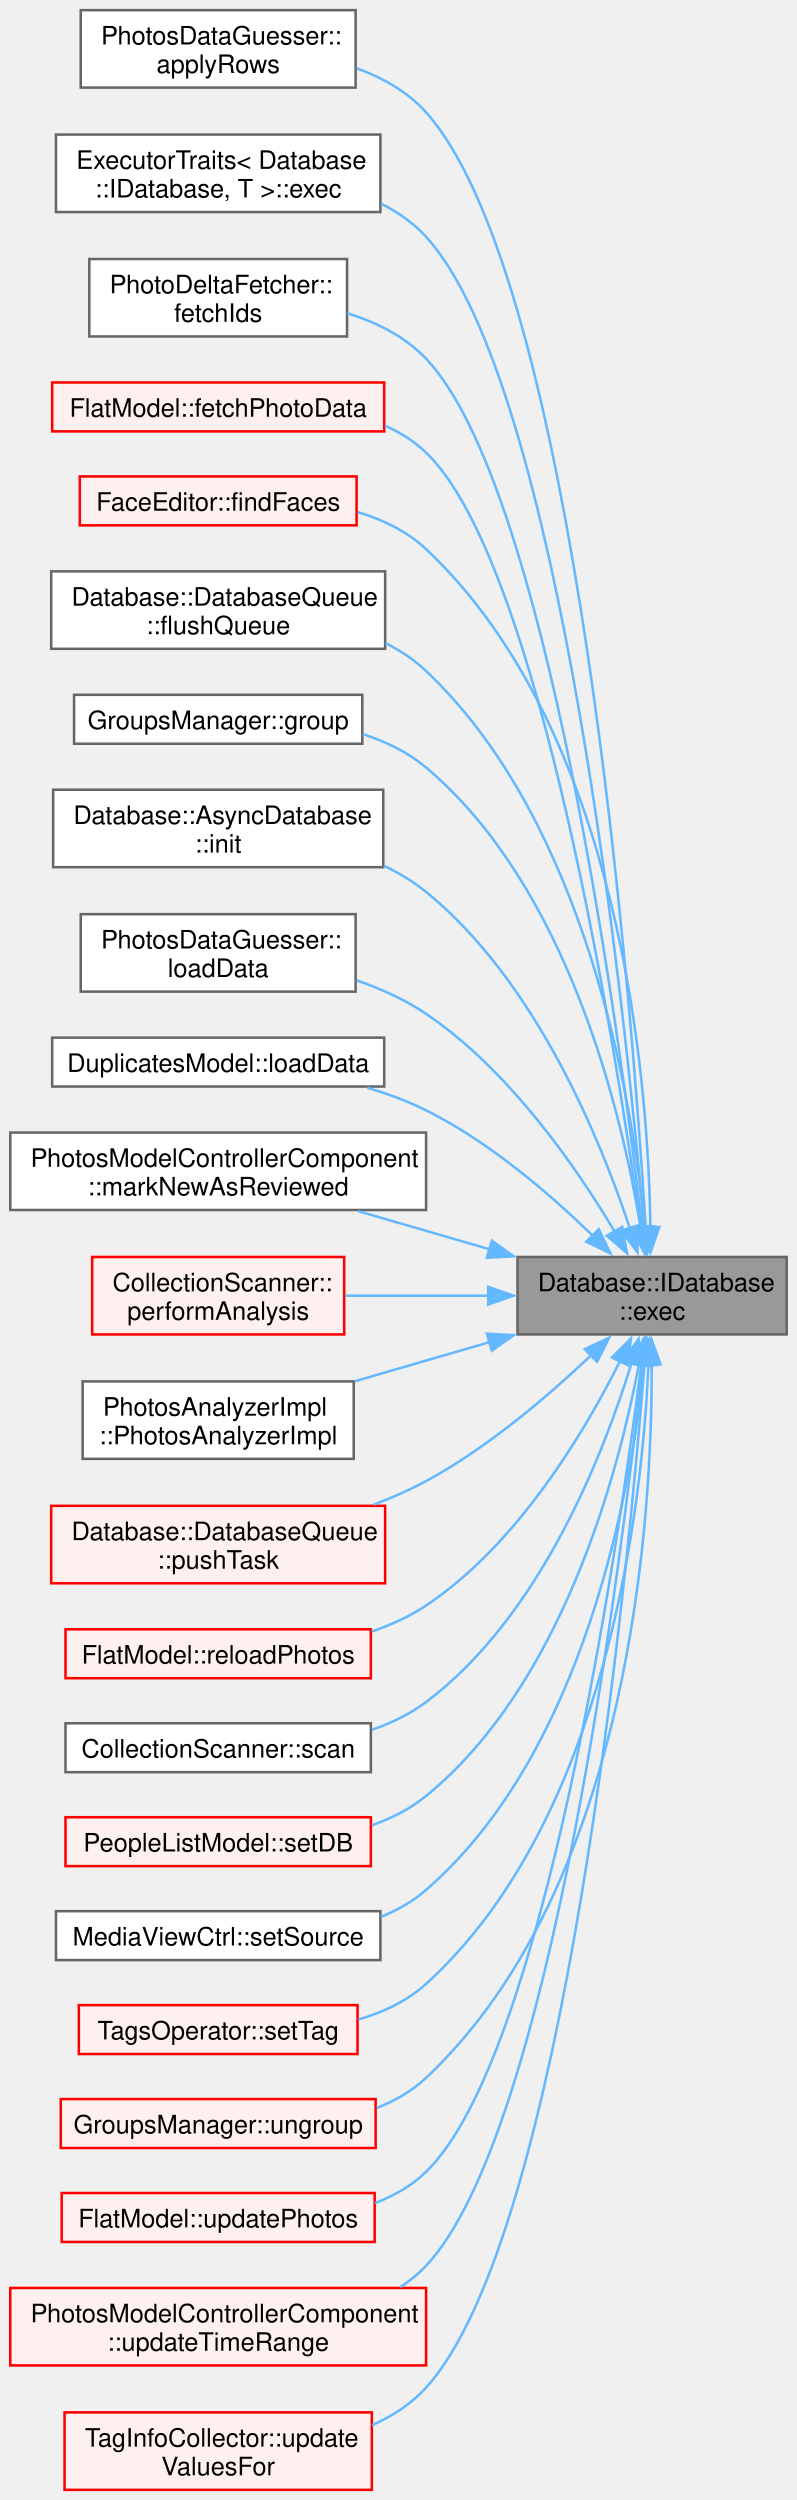
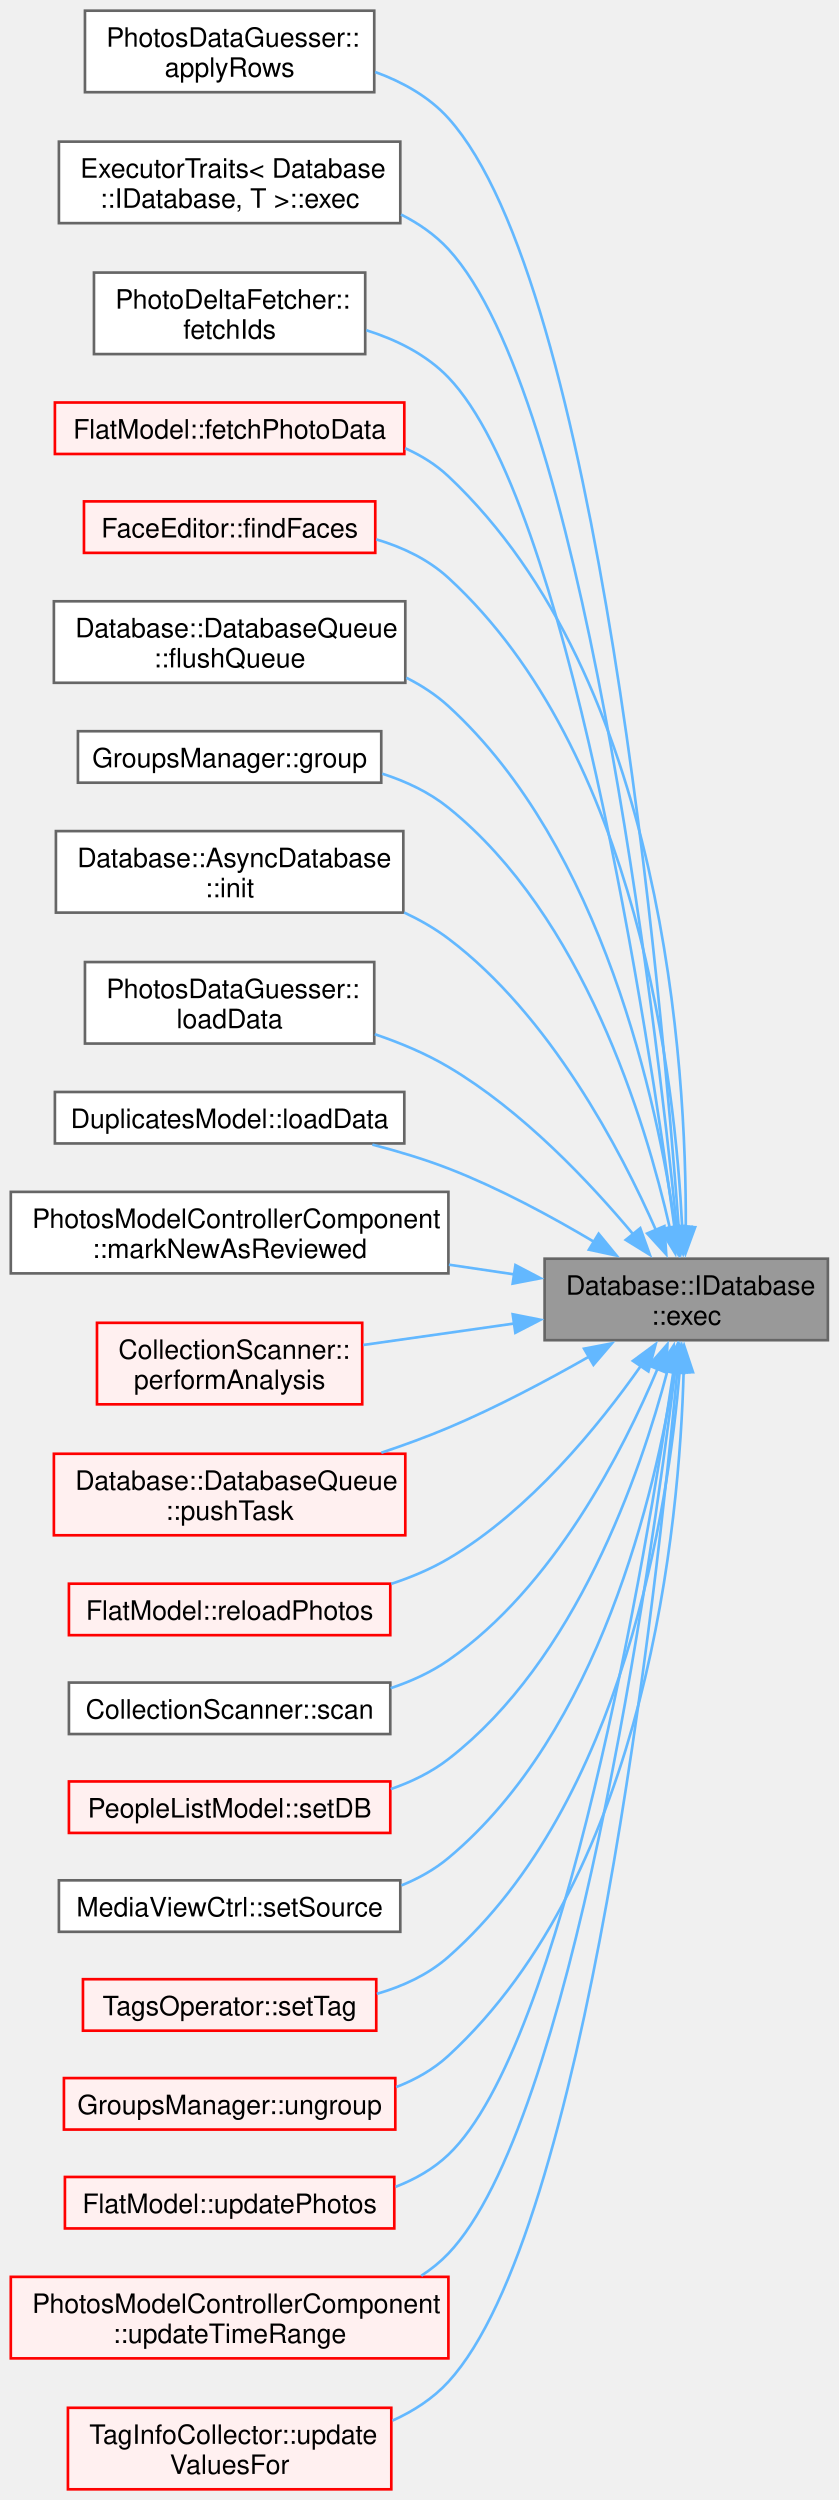
- <svg xmlns="http://www.w3.org/2000/svg" xmlns:xlink="http://www.w3.org/1999/xlink" width="314pt" height="985pt" viewBox="0.00 0.00 313.75 984.50">
-   <g id="graph0" class="graph" transform="scale(1 1) rotate(0) translate(4 980.5)">
+ <svg xmlns="http://www.w3.org/2000/svg" xmlns:xlink="http://www.w3.org/1999/xlink" width="314pt" height="936pt" viewBox="0.00 0.00 313.75 935.50">
+   <g id="graph0" class="graph" transform="scale(1 1) rotate(0) translate(4 931.5)">
    <g id="Node000001" class="node">
      <g id="a_Node000001">
        <a xlink:title=" ">
-           <polygon fill="#999999" stroke="#666666" points="305.75,-485.5 199.75,-485.5 199.75,-455 305.75,-455 305.75,-485.5" />
-           <text text-anchor="start" x="207.75" y="-472" font-family="Helvetica,sans-Serif" font-size="10.00">Database::IDatabase</text>
-           <text text-anchor="middle" x="252.75" y="-460.75" font-family="Helvetica,sans-Serif" font-size="10.00">::exec</text>
+           <polygon fill="#999999" stroke="#666666" points="305.75,-460.5 199.75,-460.5 199.75,-430 305.75,-430 305.75,-460.5" />
+           <text text-anchor="start" x="207.75" y="-447" font-family="Helvetica,sans-Serif" font-size="10.00">Database::IDatabase</text>
+           <text text-anchor="middle" x="252.75" y="-435.75" font-family="Helvetica,sans-Serif" font-size="10.00">::exec</text>
        </a>
      </g>
    </g>
    <g id="Node000002" class="node">
      <g id="a_Node000002">
        <a xlink:href="../../d4/dd6/class_photos_data_guesser.html#a6af361bc3eec4228a6c171e97126af1d" target="_top" xlink:title=" ">
-           <polygon fill="white" stroke="#666666" points="136,-976.5 27.75,-976.5 27.75,-946 136,-946 136,-976.5" />
-           <text text-anchor="start" x="35.75" y="-963" font-family="Helvetica,sans-Serif" font-size="10.00">PhotosDataGuesser::</text>
-           <text text-anchor="middle" x="81.88" y="-951.75" font-family="Helvetica,sans-Serif" font-size="10.00">applyRows</text>
+           <polygon fill="white" stroke="#666666" points="136,-927.5 27.75,-927.5 27.75,-897 136,-897 136,-927.5" />
+           <text text-anchor="start" x="35.75" y="-914" font-family="Helvetica,sans-Serif" font-size="10.00">PhotosDataGuesser::</text>
+           <text text-anchor="middle" x="81.88" y="-902.75" font-family="Helvetica,sans-Serif" font-size="10.00">applyRows</text>
        </a>
      </g>
    </g>
    <g id="edge1_Node000001_Node000002" class="edge">
      <g id="a_edge1_Node000001_Node000002">
        <a xlink:title=" ">
-           <path fill="none" stroke="#63b8ff" d="M250.25,-497.01C244.73,-586.02 222.74,-870.18 163.75,-936.25 156.51,-944.36 146.69,-949.87 136.4,-953.61" />
-           <polygon fill="#63b8ff" stroke="#63b8ff" points="253.74,-497.27 250.84,-487.08 246.75,-496.85 253.74,-497.27" />
+           <path fill="none" stroke="#63b8ff" d="M249.95,-472.05C243.63,-558.04 219.81,-825.08 163.75,-887.25 156.47,-895.33 146.64,-900.82 136.34,-904.56" />
+           <polygon fill="#63b8ff" stroke="#63b8ff" points="253.43,-472.45 250.64,-462.23 246.44,-471.95 253.43,-472.45" />
        </a>
      </g>
    </g>
    <g id="Node000003" class="node">
      <g id="a_Node000003">
        <a xlink:href="../../d7/d14/struct_executor_traits_3_01_database_1_1_i_database_00_01_t_01_4.html#a7dcc57585506ca5a142812a3ba16250c" target="_top" xlink:title=" ">
-           <polygon fill="white" stroke="#666666" points="145.75,-927.5 18,-927.5 18,-897 145.75,-897 145.75,-927.5" />
-           <text text-anchor="start" x="26" y="-914" font-family="Helvetica,sans-Serif" font-size="10.00">ExecutorTraits&lt; Database</text>
-           <text text-anchor="middle" x="81.88" y="-902.75" font-family="Helvetica,sans-Serif" font-size="10.00">::IDatabase, T &gt;::exec</text>
+           <polygon fill="white" stroke="#666666" points="145.75,-878.5 18,-878.5 18,-848 145.75,-848 145.75,-878.5" />
+           <text text-anchor="start" x="26" y="-865" font-family="Helvetica,sans-Serif" font-size="10.00">ExecutorTraits&lt; Database</text>
+           <text text-anchor="middle" x="81.88" y="-853.75" font-family="Helvetica,sans-Serif" font-size="10.00">::IDatabase, T &gt;::exec</text>
        </a>
      </g>
    </g>
    <g id="edge2_Node000001_Node000003" class="edge">
      <g id="a_edge2_Node000001_Node000003">
        <a xlink:title=" ">
-           <path fill="none" stroke="#63b8ff" d="M249.59,-497.15C242.41,-579.98 216.75,-829.14 163.75,-887.25 158.8,-892.68 152.7,-896.94 146.08,-900.28" />
-           <polygon fill="#63b8ff" stroke="#63b8ff" points="253.07,-497.52 250.42,-487.26 246.09,-496.93 253.07,-497.52" />
+           <path fill="none" stroke="#63b8ff" d="M249.21,-472.16C241.18,-551.78 213.84,-784.01 163.75,-838.25 158.76,-843.65 152.64,-847.89 146.02,-851.23" />
+           <polygon fill="#63b8ff" stroke="#63b8ff" points="252.69,-472.54 250.19,-462.25 245.72,-471.86 252.69,-472.54" />
        </a>
      </g>
    </g>
    <g id="Node000004" class="node">
      <g id="a_Node000004">
        <a xlink:href="../../d9/d95/class_photo_delta_fetcher.html#a14b13b1a4f59b82ebac67de36bd160f4" target="_top" xlink:title=" ">
-           <polygon fill="white" stroke="#666666" points="132.62,-878.5 31.12,-878.5 31.12,-848 132.62,-848 132.62,-878.5" />
-           <text text-anchor="start" x="39.12" y="-865" font-family="Helvetica,sans-Serif" font-size="10.00">PhotoDeltaFetcher::</text>
-           <text text-anchor="middle" x="81.88" y="-853.75" font-family="Helvetica,sans-Serif" font-size="10.00">fetchIds</text>
+           <polygon fill="white" stroke="#666666" points="132.62,-829.5 31.12,-829.5 31.12,-799 132.62,-799 132.62,-829.5" />
+           <text text-anchor="start" x="39.12" y="-816" font-family="Helvetica,sans-Serif" font-size="10.00">PhotoDeltaFetcher::</text>
+           <text text-anchor="middle" x="81.88" y="-804.75" font-family="Helvetica,sans-Serif" font-size="10.00">fetchIds</text>
        </a>
      </g>
    </g>
    <g id="edge3_Node000001_Node000004" class="edge">
      <g id="a_edge3_Node000001_Node000004">
        <a xlink:title=" ">
-           <path fill="none" stroke="#63b8ff" d="M248.83,-497.04C240.01,-573.27 211.26,-789.08 163.75,-839.25 155.49,-847.97 144.23,-853.57 132.73,-857.14" />
-           <polygon fill="#63b8ff" stroke="#63b8ff" points="252.3,-497.5 249.95,-487.17 245.35,-496.71 252.3,-497.5" />
+           <path fill="none" stroke="#63b8ff" d="M248.33,-472.24C238.55,-545.18 208.31,-743.93 163.75,-790.25 155.53,-798.8 144.41,-804.34 133.05,-807.92" />
+           <polygon fill="#63b8ff" stroke="#63b8ff" points="251.79,-472.76 249.62,-462.39 244.85,-471.85 251.79,-472.76" />
        </a>
      </g>
    </g>
    <g id="Node000005" class="node">
      <g id="a_Node000005">
        <a xlink:href="../../d1/da6/class_flat_model.html#a4a19431437655a63979f89d71253a931" target="_top" xlink:title=" ">
-           <polygon fill="#fff0f0" stroke="red" points="147.25,-829.88 16.5,-829.88 16.5,-810.62 147.25,-810.62 147.25,-829.88" />
-           <text text-anchor="middle" x="81.88" y="-816.38" font-family="Helvetica,sans-Serif" font-size="10.00">FlatModel::fetchPhotoData</text>
+           <polygon fill="#fff0f0" stroke="red" points="147.25,-780.88 16.5,-780.88 16.5,-761.62 147.25,-761.62 147.25,-780.88" />
+           <text text-anchor="middle" x="81.88" y="-767.38" font-family="Helvetica,sans-Serif" font-size="10.00">FlatModel::fetchPhotoData</text>
        </a>
      </g>
    </g>
    <g id="edge4_Node000001_Node000005" class="edge">
      <g id="a_edge4_Node000001_Node000005">
        <a xlink:title=" ">
-           <path fill="none" stroke="#63b8ff" d="M248.27,-496.87C238.47,-567.9 208.36,-759.39 163.75,-802.25 159.08,-806.73 153.56,-810.2 147.62,-812.86" />
-           <polygon fill="#63b8ff" stroke="#63b8ff" points="251.7,-497.69 249.57,-487.31 244.76,-496.75 251.7,-497.69" />
+           <path fill="none" stroke="#63b8ff" d="M252.58,-472.26C252.86,-532.19 244.61,-677.05 163.75,-753.25 159.04,-757.69 153.49,-761.12 147.53,-763.77" />
+           <polygon fill="#63b8ff" stroke="#63b8ff" points="256.08,-472.27 252.44,-462.32 249.08,-472.37 256.08,-472.27" />
        </a>
      </g>
    </g>
    <g id="Node000010" class="node">
      <g id="a_Node000010">
        <a xlink:href="../../dd/d0a/class_face_editor.html#acd98f4936f0f9f4672c64a49c101442d" target="_top" xlink:title=" ">
-           <polygon fill="#fff0f0" stroke="red" points="136.38,-792.88 27.38,-792.88 27.38,-773.62 136.38,-773.62 136.38,-792.88" />
-           <text text-anchor="middle" x="81.88" y="-779.38" font-family="Helvetica,sans-Serif" font-size="10.00">FaceEditor::findFaces</text>
+           <polygon fill="#fff0f0" stroke="red" points="136.38,-743.88 27.38,-743.88 27.38,-724.62 136.38,-724.62 136.38,-743.88" />
+           <text text-anchor="middle" x="81.88" y="-730.38" font-family="Helvetica,sans-Serif" font-size="10.00">FaceEditor::findFaces</text>
        </a>
      </g>
    </g>
    <g id="edge5_Node000001_Node000010" class="edge">
      <g id="a_edge5_Node000001_Node000010">
        <a xlink:title=" ">
-           <path fill="none" stroke="#63b8ff" d="M252.08,-497.16C251.24,-555 240.72,-691.77 163.75,-764.25 156.29,-771.27 146.75,-775.86 136.86,-778.82" />
-           <polygon fill="#63b8ff" stroke="#63b8ff" points="255.58,-497.29 252.12,-487.28 248.58,-497.26 255.58,-497.29" />
+           <path fill="none" stroke="#63b8ff" d="M251.23,-472.22C248.65,-526.64 234.81,-649.94 163.75,-715.25 156.21,-722.18 146.63,-726.73 136.73,-729.68" />
+           <polygon fill="#63b8ff" stroke="#63b8ff" points="254.72,-472.45 251.59,-462.33 247.73,-472.2 254.72,-472.45" />
        </a>
      </g>
    </g>
    <g id="Node000013" class="node">
      <g id="a_Node000013">
        <a xlink:href="../../d0/d37/class_database_1_1_database_queue.html#a727922aa6057564410d837ace96f18a8" target="_top" xlink:title=" ">
-           <polygon fill="white" stroke="#666666" points="147.62,-755.5 16.12,-755.5 16.12,-725 147.62,-725 147.62,-755.5" />
-           <text text-anchor="start" x="24.12" y="-742" font-family="Helvetica,sans-Serif" font-size="10.00">Database::DatabaseQueue</text>
-           <text text-anchor="middle" x="81.88" y="-730.75" font-family="Helvetica,sans-Serif" font-size="10.00">::flushQueue</text>
+           <polygon fill="white" stroke="#666666" points="147.62,-706.5 16.12,-706.5 16.12,-676 147.62,-676 147.62,-706.5" />
+           <text text-anchor="start" x="24.12" y="-693" font-family="Helvetica,sans-Serif" font-size="10.00">Database::DatabaseQueue</text>
+           <text text-anchor="middle" x="81.88" y="-681.75" font-family="Helvetica,sans-Serif" font-size="10.00">::flushQueue</text>
        </a>
      </g>
    </g>
    <g id="edge6_Node000001_Node000013" class="edge">
      <g id="a_edge6_Node000001_Node000013">
        <a xlink:title=" ">
-           <path fill="none" stroke="#63b8ff" d="M249.91,-496.98C244.99,-547.24 227.21,-656.19 163.75,-716.25 159.07,-720.68 153.61,-724.3 147.77,-727.25" />
-           <polygon fill="#63b8ff" stroke="#63b8ff" points="253.37,-497.57 250.75,-487.31 246.4,-496.97 253.37,-497.57" />
+           <path fill="none" stroke="#63b8ff" d="M248.71,-471.97C242,-518.46 221.6,-614.33 163.75,-667.25 159.1,-671.5 153.74,-675 148.02,-677.88" />
+           <polygon fill="#63b8ff" stroke="#63b8ff" points="252.16,-472.62 250,-462.25 245.22,-471.7 252.16,-472.62" />
        </a>
      </g>
    </g>
    <g id="Node000014" class="node">
      <g id="a_Node000014">
        <a xlink:href="../../df/d40/namespace_groups_manager.html#a36d06be40255e8a0134e20f37a9da47b" target="_top" xlink:title=" ">
-           <polygon fill="white" stroke="#666666" points="138.62,-706.88 25.12,-706.88 25.12,-687.62 138.62,-687.62 138.62,-706.88" />
-           <text text-anchor="middle" x="81.88" y="-693.38" font-family="Helvetica,sans-Serif" font-size="10.00">GroupsManager::group</text>
+           <polygon fill="white" stroke="#666666" points="138.62,-657.88 25.12,-657.88 25.12,-638.62 138.62,-638.62 138.62,-657.88" />
+           <text text-anchor="middle" x="81.88" y="-644.38" font-family="Helvetica,sans-Serif" font-size="10.00">GroupsManager::group</text>
        </a>
      </g>
    </g>
    <g id="edge7_Node000001_Node000014" class="edge">
      <g id="a_edge7_Node000001_Node000014">
        <a xlink:title=" ">
-           <path fill="none" stroke="#63b8ff" d="M248.22,-497.19C240.9,-541.85 219.78,-631 163.75,-678.25 156.58,-684.29 147.84,-688.49 138.79,-691.4" />
-           <polygon fill="#63b8ff" stroke="#63b8ff" points="251.68,-497.75 249.71,-487.34 244.76,-496.7 251.68,-497.75" />
+           <path fill="none" stroke="#63b8ff" d="M246.61,-471.99C237.39,-512.43 214.11,-588.72 163.75,-629.25 156.56,-635.04 147.91,-639.12 138.98,-641.99" />
+           <polygon fill="#63b8ff" stroke="#63b8ff" points="250,-472.89 248.67,-462.38 243.15,-471.42 250,-472.89" />
        </a>
      </g>
    </g>
    <g id="Node000015" class="node">
      <g id="a_Node000015">
        <a xlink:href="../../dc/dc0/class_database_1_1_async_database.html#a836d2e0ec99e3b7aba3084716033f58d" target="_top" xlink:title=" ">
-           <polygon fill="white" stroke="#666666" points="146.88,-669.5 16.88,-669.5 16.88,-639 146.88,-639 146.88,-669.5" />
-           <text text-anchor="start" x="24.88" y="-656" font-family="Helvetica,sans-Serif" font-size="10.00">Database::AsyncDatabase</text>
-           <text text-anchor="middle" x="81.88" y="-644.75" font-family="Helvetica,sans-Serif" font-size="10.00">::init</text>
+           <polygon fill="white" stroke="#666666" points="146.88,-620.5 16.88,-620.5 16.88,-590 146.88,-590 146.88,-620.5" />
+           <text text-anchor="start" x="24.88" y="-607" font-family="Helvetica,sans-Serif" font-size="10.00">Database::AsyncDatabase</text>
+           <text text-anchor="middle" x="81.88" y="-595.75" font-family="Helvetica,sans-Serif" font-size="10.00">::init</text>
        </a>
      </g>
    </g>
    <g id="edge8_Node000001_Node000015" class="edge">
      <g id="a_edge8_Node000001_Node000015">
        <a xlink:title=" ">
-           <path fill="none" stroke="#63b8ff" d="M243.98,-496.81C232.3,-532.14 206.86,-594.21 163.75,-629.25 158.73,-633.33 153.05,-636.74 147.08,-639.6" />
-           <polygon fill="#63b8ff" stroke="#63b8ff" points="247.29,-497.96 246.97,-487.37 240.61,-495.85 247.29,-497.96" />
+           <path fill="none" stroke="#63b8ff" d="M241.51,-470.96C228.1,-501.4 201.74,-551.58 163.75,-580.25 158.71,-584.06 153.07,-587.29 147.2,-590.03" />
+           <polygon fill="#63b8ff" stroke="#63b8ff" points="244.58,-472.68 245.27,-462.11 238.14,-469.94 244.58,-472.68" />
        </a>
      </g>
    </g>
    <g id="Node000016" class="node">
      <g id="a_Node000016">
        <a xlink:href="../../d4/dd6/class_photos_data_guesser.html#a2a212e85f615e315ebe23624e586a3d4" target="_top" xlink:title=" ">
-           <polygon fill="white" stroke="#666666" points="136,-620.5 27.75,-620.5 27.75,-590 136,-590 136,-620.5" />
-           <text text-anchor="start" x="35.75" y="-607" font-family="Helvetica,sans-Serif" font-size="10.00">PhotosDataGuesser::</text>
-           <text text-anchor="middle" x="81.88" y="-595.75" font-family="Helvetica,sans-Serif" font-size="10.00">loadData</text>
+           <polygon fill="white" stroke="#666666" points="136,-571.5 27.75,-571.5 27.75,-541 136,-541 136,-571.5" />
+           <text text-anchor="start" x="35.75" y="-558" font-family="Helvetica,sans-Serif" font-size="10.00">PhotosDataGuesser::</text>
+           <text text-anchor="middle" x="81.88" y="-546.75" font-family="Helvetica,sans-Serif" font-size="10.00">loadData</text>
        </a>
      </g>
    </g>
    <g id="edge9_Node000001_Node000016" class="edge">
      <g id="a_edge9_Node000001_Node000016">
        <a xlink:title=" ">
-           <path fill="none" stroke="#63b8ff" d="M237.94,-495.6C222.9,-520.89 196.55,-559.07 163.75,-581.25 155.5,-586.83 145.93,-591.14 136.31,-594.46" />
-           <polygon fill="#63b8ff" stroke="#63b8ff" points="240.96,-497.36 242.92,-486.95 234.9,-493.87 240.96,-497.36" />
+           <path fill="none" stroke="#63b8ff" d="M233.04,-469.46C216.71,-489.03 191.37,-515.92 163.75,-532.25 155.3,-537.25 145.74,-541.27 136.22,-544.49" />
+           <polygon fill="#63b8ff" stroke="#63b8ff" points="235.54,-471.93 239.13,-461.96 230.11,-467.52 235.54,-471.93" />
        </a>
      </g>
    </g>
    <g id="Node000017" class="node">
      <g id="a_Node000017">
        <a xlink:href="../../d3/d94/class_duplicates_model.html#ae017138820164092ad713654e554290e" target="_top" xlink:title=" ">
-           <polygon fill="white" stroke="#666666" points="147.25,-571.88 16.5,-571.88 16.5,-552.62 147.25,-552.62 147.25,-571.88" />
-           <text text-anchor="middle" x="81.88" y="-558.38" font-family="Helvetica,sans-Serif" font-size="10.00">DuplicatesModel::loadData</text>
+           <polygon fill="white" stroke="#666666" points="147.25,-522.88 16.5,-522.88 16.5,-503.62 147.25,-503.62 147.25,-522.88" />
+           <text text-anchor="middle" x="81.88" y="-509.38" font-family="Helvetica,sans-Serif" font-size="10.00">DuplicatesModel::loadData</text>
        </a>
      </g>
    </g>
    <g id="edge10_Node000001_Node000017" class="edge">
      <g id="a_edge10_Node000001_Node000017">
        <a xlink:title=" ">
-           <path fill="none" stroke="#63b8ff" d="M229.43,-493.83C212.79,-510.05 188.72,-530.83 163.75,-543.25 156.52,-546.85 148.58,-549.78 140.59,-552.17" />
-           <polygon fill="#63b8ff" stroke="#63b8ff" points="231.75,-496.45 236.34,-486.91 226.8,-491.51 231.75,-496.45" />
+           <path fill="none" stroke="#63b8ff" d="M218.53,-466.63C202.49,-476.19 182.66,-486.93 163.75,-494.25 154.74,-497.74 144.9,-500.7 135.3,-503.18" />
+           <polygon fill="#63b8ff" stroke="#63b8ff" points="219.97,-469.85 226.69,-461.66 216.33,-463.87 219.97,-469.85" />
        </a>
      </g>
    </g>
    <g id="Node000018" class="node">
      <g id="a_Node000018">
        <a xlink:href="../../d2/d10/class_photos_model_controller_component.html#a67b32f8b713139eb8aac45654dba63c0" target="_top" xlink:title=" ">
-           <polygon fill="white" stroke="#666666" points="163.75,-534.5 0,-534.5 0,-504 163.75,-504 163.75,-534.5" />
-           <text text-anchor="start" x="8" y="-521" font-family="Helvetica,sans-Serif" font-size="10.00">PhotosModelControllerComponent</text>
-           <text text-anchor="middle" x="81.88" y="-509.75" font-family="Helvetica,sans-Serif" font-size="10.00">::markNewAsReviewed</text>
+           <polygon fill="white" stroke="#666666" points="163.75,-485.5 0,-485.5 0,-455 163.75,-455 163.75,-485.5" />
+           <text text-anchor="start" x="8" y="-472" font-family="Helvetica,sans-Serif" font-size="10.00">PhotosModelControllerComponent</text>
+           <text text-anchor="middle" x="81.88" y="-460.75" font-family="Helvetica,sans-Serif" font-size="10.00">::markNewAsReviewed</text>
        </a>
      </g>
    </g>
    <g id="edge11_Node000001_Node000018" class="edge">
      <g id="a_edge11_Node000001_Node000018">
        <a xlink:title=" ">
-           <path fill="none" stroke="#63b8ff" d="M188.75,-488.53C171.77,-493.46 153.54,-498.74 137.09,-503.52" />
-           <polygon fill="#63b8ff" stroke="#63b8ff" points="189.62,-491.92 198.25,-485.77 187.67,-485.2 189.62,-491.92" />
+           <path fill="none" stroke="#63b8ff" d="M188.56,-454.6C180.52,-455.79 172.21,-457.02 163.94,-458.25" />
+           <polygon fill="#63b8ff" stroke="#63b8ff" points="188.83,-458.1 198.21,-453.18 187.8,-451.18 188.83,-458.1" />
        </a>
      </g>
    </g>
    <g id="Node000019" class="node">
      <g id="a_Node000019">
        <a xlink:href="../../db/d6e/class_collection_scanner.html#adbc3f49aec1203fad1160b5a41a2b0f2" target="_top" xlink:title=" ">
-           <polygon fill="#fff0f0" stroke="red" points="131.5,-485.5 32.25,-485.5 32.25,-455 131.5,-455 131.5,-485.5" />
-           <text text-anchor="start" x="40.25" y="-472" font-family="Helvetica,sans-Serif" font-size="10.00">CollectionScanner::</text>
-           <text text-anchor="middle" x="81.88" y="-460.75" font-family="Helvetica,sans-Serif" font-size="10.00">performAnalysis</text>
+           <polygon fill="#fff0f0" stroke="red" points="131.5,-436.5 32.25,-436.5 32.25,-406 131.5,-406 131.5,-436.5" />
+           <text text-anchor="start" x="40.25" y="-423" font-family="Helvetica,sans-Serif" font-size="10.00">CollectionScanner::</text>
+           <text text-anchor="middle" x="81.88" y="-411.75" font-family="Helvetica,sans-Serif" font-size="10.00">performAnalysis</text>
        </a>
      </g>
    </g>
    <g id="edge12_Node000001_Node000019" class="edge">
      <g id="a_edge12_Node000001_Node000019">
        <a xlink:title=" ">
-           <path fill="none" stroke="#63b8ff" d="M188.3,-470.25C169.62,-470.25 149.49,-470.25 131.87,-470.25" />
-           <polygon fill="#63b8ff" stroke="#63b8ff" points="188.19,-473.75 198.19,-470.25 188.19,-466.75 188.19,-473.75" />
+           <path fill="none" stroke="#63b8ff" d="M188.56,-436.27C169.81,-433.61 149.57,-430.73 131.87,-428.21" />
+           <polygon fill="#63b8ff" stroke="#63b8ff" points="187.81,-439.7 198.21,-437.64 188.8,-432.77 187.81,-439.7" />
        </a>
      </g>
    </g>
    <g id="Node000025" class="node">
      <g id="a_Node000025">
-         <a xlink:href="../../dd/d10/class_photos_analyzer_impl.html#a6e3e7a3cbef37ad4d8f2ad872d8c06a5" target="_top" xlink:title=" ">
-           <polygon fill="white" stroke="#666666" points="135.25,-436.5 28.5,-436.5 28.5,-406 135.25,-406 135.25,-436.5" />
-           <text text-anchor="start" x="36.5" y="-423" font-family="Helvetica,sans-Serif" font-size="10.00">PhotosAnalyzerImpl</text>
-           <text text-anchor="middle" x="81.88" y="-411.75" font-family="Helvetica,sans-Serif" font-size="10.00">::PhotosAnalyzerImpl</text>
-         </a>
-       </g>
-     </g>
-     <g id="edge13_Node000001_Node000025" class="edge">
-       <g id="a_edge13_Node000001_Node000025">
-         <a xlink:title=" ">
-           <path fill="none" stroke="#63b8ff" d="M188.98,-452.04C171.42,-446.94 152.53,-441.46 135.62,-436.55" />
-           <polygon fill="#63b8ff" stroke="#63b8ff" points="187.67,-455.3 198.25,-454.73 189.62,-448.58 187.67,-455.3" />
-         </a>
-       </g>
-     </g>
-     <g id="Node000026" class="node">
-       <g id="a_Node000026">
        <a xlink:href="../../d0/d37/class_database_1_1_database_queue.html#a986bb6cbf5feb18300106de60e39dc74" target="_top" xlink:title=" ">
          <polygon fill="#fff0f0" stroke="red" points="147.62,-387.5 16.12,-387.5 16.12,-357 147.62,-357 147.62,-387.5" />
          <text text-anchor="start" x="24.12" y="-374" font-family="Helvetica,sans-Serif" font-size="10.00">Database::DatabaseQueue</text>
          <text text-anchor="middle" x="81.88" y="-362.75" font-family="Helvetica,sans-Serif" font-size="10.00">::pushTask</text>
        </a>
      </g>
    </g>
-     <g id="edge14_Node000001_Node000026" class="edge">
-       <g id="a_edge14_Node000001_Node000026">
-         <a xlink:title=" ">
-           <path fill="none" stroke="#63b8ff" d="M228.85,-446.9C212.1,-430.97 188.13,-410.45 163.75,-397.25 157.29,-393.75 150.26,-390.67 143.15,-387.97" />
-           <polygon fill="#63b8ff" stroke="#63b8ff" points="226.22,-449.23 235.83,-453.69 231.1,-444.21 226.22,-449.23" />
-         </a>
-       </g>
-     </g>
-     <g id="Node000028" class="node">
-       <g id="a_Node000028">
+     <g id="edge13_Node000001_Node000025" class="edge">
+       <g id="a_edge13_Node000001_Node000025">
+         <a xlink:title=" ">
+           <path fill="none" stroke="#63b8ff" d="M216.4,-423.87C200.64,-414.89 181.64,-404.8 163.75,-397.25 155.76,-393.88 147.16,-390.73 138.65,-387.89" />
+           <polygon fill="#63b8ff" stroke="#63b8ff" points="214.52,-426.82 224.93,-428.81 218.03,-420.77 214.52,-426.82" />
+         </a>
+       </g>
+     </g>
+     <g id="Node000027" class="node">
+       <g id="a_Node000027">
        <a xlink:href="../../d1/da6/class_flat_model.html#ad7e7b563526a60acc35ccbf1d2491ba3" target="_top" xlink:title=" ">
          <polygon fill="#fff0f0" stroke="red" points="142,-338.88 21.75,-338.88 21.75,-319.62 142,-319.62 142,-338.88" />
          <text text-anchor="middle" x="81.88" y="-325.38" font-family="Helvetica,sans-Serif" font-size="10.00">FlatModel::reloadPhotos</text>
        </a>
      </g>
    </g>
-     <g id="edge15_Node000001_Node000028" class="edge">
-       <g id="a_edge15_Node000001_Node000028">
-         <a xlink:title=" ">
-           <path fill="none" stroke="#63b8ff" d="M240.13,-444.52C226.1,-416.45 199.81,-372.3 163.75,-348.25 157.27,-343.93 149.93,-340.58 142.37,-338" />
-           <polygon fill="#63b8ff" stroke="#63b8ff" points="236.92,-445.91 244.41,-453.4 243.22,-442.87 236.92,-445.91" />
+     <g id="edge14_Node000001_Node000027" class="edge">
+       <g id="a_edge14_Node000001_Node000027">
+         <a xlink:title=" ">
+           <path fill="none" stroke="#63b8ff" d="M235.71,-420.32C220.05,-398.02 194.16,-366.17 163.75,-348.25 157.16,-344.37 149.84,-341.28 142.36,-338.82" />
+           <polygon fill="#63b8ff" stroke="#63b8ff" points="232.8,-422.26 241.32,-428.56 238.59,-418.32 232.8,-422.26" />
        </a>
      </g>
    </g>
    <g id="Node000024" class="node">
      <g id="a_Node000024">
        <a xlink:href="../../db/d6e/class_collection_scanner.html#a7d7efea2e0e976663465a01f8831ac4a" target="_top" xlink:title=" ">
          <polygon fill="white" stroke="#666666" points="142,-301.88 21.75,-301.88 21.75,-282.62 142,-282.62 142,-301.88" />
          <text text-anchor="middle" x="81.88" y="-288.38" font-family="Helvetica,sans-Serif" font-size="10.00">CollectionScanner::scan</text>
        </a>
      </g>
    </g>
-     <g id="edge16_Node000001_Node000024" class="edge">
-       <g id="a_edge16_Node000001_Node000024">
-         <a xlink:title=" ">
-           <path fill="none" stroke="#63b8ff" d="M244.75,-444.03C233.74,-408.06 208.83,-344.06 163.75,-310.25 157.42,-305.5 150.08,-301.97 142.45,-299.34" />
-           <polygon fill="#63b8ff" stroke="#63b8ff" points="241.26,-444.57 247.42,-453.19 247.98,-442.61 241.26,-444.57" />
-         </a>
-       </g>
-     </g>
-     <g id="Node000031" class="node">
-       <g id="a_Node000031">
+     <g id="edge15_Node000001_Node000024" class="edge">
+       <g id="a_edge15_Node000001_Node000024">
+         <a xlink:title=" ">
+           <path fill="none" stroke="#63b8ff" d="M242.09,-419.5C229.13,-388.58 203.07,-337.5 163.75,-310.25 157.25,-305.74 149.81,-302.34 142.13,-299.78" />
+           <polygon fill="#63b8ff" stroke="#63b8ff" points="238.73,-420.52 245.71,-428.49 245.22,-417.91 238.73,-420.52" />
+         </a>
+       </g>
+     </g>
+     <g id="Node000030" class="node">
+       <g id="a_Node000030">
        <a xlink:href="../../de/d4e/class_people_list_model.html#a217120aaf87ae60bb5c66d97a07f92d9" target="_top" xlink:title=" ">
          <polygon fill="#fff0f0" stroke="red" points="142,-264.88 21.75,-264.88 21.75,-245.62 142,-245.62 142,-264.88" />
          <text text-anchor="middle" x="81.88" y="-251.38" font-family="Helvetica,sans-Serif" font-size="10.00">PeopleListModel::setDB</text>
        </a>
      </g>
    </g>
-     <g id="edge17_Node000001_Node000031" class="edge">
-       <g id="a_edge17_Node000001_Node000031">
-         <a xlink:title=" ">
-           <path fill="none" stroke="#63b8ff" d="M247.6,-443.42C239.52,-400.59 217.47,-317.12 163.75,-273.25 157.51,-268.15 150.13,-264.43 142.41,-261.71" />
-           <polygon fill="#63b8ff" stroke="#63b8ff" points="244.13,-443.87 249.31,-453.11 251.02,-442.65 244.13,-443.87" />
-         </a>
-       </g>
-     </g>
-     <g id="Node000034" class="node">
-       <g id="a_Node000034">
+     <g id="edge16_Node000001_Node000030" class="edge">
+       <g id="a_edge16_Node000001_Node000030">
+         <a xlink:title=" ">
+           <path fill="none" stroke="#63b8ff" d="M245.71,-418.51C235.6,-380.18 211.49,-310.18 163.75,-273.25 157.38,-268.32 149.92,-264.69 142.17,-262.02" />
+           <polygon fill="#63b8ff" stroke="#63b8ff" points="242.27,-419.22 248.09,-428.07 249.07,-417.52 242.27,-419.22" />
+         </a>
+       </g>
+     </g>
+     <g id="Node000033" class="node">
+       <g id="a_Node000033">
        <a xlink:href="../../d3/d07/class_media_view_ctrl.html#a98d9275bf877422453e14e46d1bbaf09" target="_top" xlink:title=" ">
          <polygon fill="white" stroke="#666666" points="145.75,-227.88 18,-227.88 18,-208.62 145.75,-208.62 145.75,-227.88" />
          <text text-anchor="middle" x="81.88" y="-214.38" font-family="Helvetica,sans-Serif" font-size="10.00">MediaViewCtrl::setSource</text>
        </a>
      </g>
    </g>
-     <g id="edge18_Node000001_Node000034" class="edge">
-       <g id="a_edge18_Node000001_Node000034">
-         <a xlink:title=" ">
-           <path fill="none" stroke="#63b8ff" d="M249.74,-443.39C244.58,-394.42 226.44,-290.69 163.75,-236.25 158.54,-231.72 152.44,-228.26 145.96,-225.62" />
-           <polygon fill="#63b8ff" stroke="#63b8ff" points="246.23,-443.46 250.65,-453.09 253.2,-442.8 246.23,-443.46" />
-         </a>
-       </g>
-     </g>
-     <g id="Node000035" class="node">
-       <g id="a_Node000035">
+     <g id="edge17_Node000001_Node000033" class="edge">
+       <g id="a_edge17_Node000001_Node000033">
+         <a xlink:title=" ">
+           <path fill="none" stroke="#63b8ff" d="M248.37,-418.4C241.24,-373.52 220.36,-283.51 163.75,-236.25 158.56,-231.92 152.55,-228.57 146.2,-225.99" />
+           <polygon fill="#63b8ff" stroke="#63b8ff" points="244.87,-418.66 249.78,-428.05 251.8,-417.64 244.87,-418.66" />
+         </a>
+       </g>
+     </g>
+     <g id="Node000034" class="node">
+       <g id="a_Node000034">
        <a xlink:href="../../d8/d67/class_tags_operator.html#aa6ec7f69096cee8febd2182a882f5bbd" target="_top" xlink:title=" ">
          <polygon fill="#fff0f0" stroke="red" points="136.75,-190.88 27,-190.88 27,-171.62 136.75,-171.62 136.75,-190.88" />
          <text text-anchor="middle" x="81.88" y="-177.38" font-family="Helvetica,sans-Serif" font-size="10.00">TagsOperator::setTag</text>
        </a>
      </g>
    </g>
-     <g id="edge19_Node000001_Node000035" class="edge">
-       <g id="a_edge19_Node000001_Node000035">
-         <a xlink:title=" ">
-           <path fill="none" stroke="#63b8ff" d="M251.33,-443.11C248.93,-388.37 235.39,-264.39 163.75,-199.25 156.3,-192.48 146.88,-188.06 137.12,-185.22" />
-           <polygon fill="#63b8ff" stroke="#63b8ff" points="247.83,-443.19 251.66,-453.07 254.82,-442.96 247.83,-443.19" />
-         </a>
-       </g>
-     </g>
-     <g id="Node000039" class="node">
-       <g id="a_Node000039">
+     <g id="edge18_Node000001_Node000034" class="edge">
+       <g id="a_edge18_Node000001_Node000034">
+         <a xlink:title=" ">
+           <path fill="none" stroke="#63b8ff" d="M250.31,-418.48C246.09,-367.67 229.41,-257.2 163.75,-199.25 156.2,-192.59 146.73,-188.22 136.96,-185.4" />
+           <polygon fill="#63b8ff" stroke="#63b8ff" points="246.81,-418.53 251.02,-428.25 253.79,-418.03 246.81,-418.53" />
+         </a>
+       </g>
+     </g>
+     <g id="Node000038" class="node">
+       <g id="a_Node000038">
        <a xlink:href="../../df/d40/namespace_groups_manager.html#ab262024260dcb1a060e7756e1e315e1c" target="_top" xlink:title=" ">
          <polygon fill="#fff0f0" stroke="red" points="143.88,-153.88 19.88,-153.88 19.88,-134.62 143.88,-134.62 143.88,-153.88" />
          <text text-anchor="middle" x="81.88" y="-140.38" font-family="Helvetica,sans-Serif" font-size="10.00">GroupsManager::ungroup</text>
        </a>
      </g>
    </g>
-     <g id="edge20_Node000001_Node000039" class="edge">
-       <g id="a_edge20_Node000001_Node000039">
-         <a xlink:title=" ">
-           <path fill="none" stroke="#63b8ff" d="M252.58,-443.24C252.86,-383.31 244.61,-238.45 163.75,-162.25 158.2,-157.02 151.48,-153.19 144.32,-150.39" />
-           <polygon fill="#63b8ff" stroke="#63b8ff" points="249.08,-443.13 252.44,-453.18 256.08,-443.23 249.08,-443.13" />
-         </a>
-       </g>
-     </g>
-     <g id="Node000045" class="node">
-       <g id="a_Node000045">
+     <g id="edge19_Node000001_Node000038" class="edge">
+       <g id="a_edge19_Node000001_Node000038">
+         <a xlink:title=" ">
+           <path fill="none" stroke="#63b8ff" d="M251.77,-418.1C250.24,-361.61 238.35,-230.94 163.75,-162.25 158.14,-157.09 151.39,-153.29 144.21,-150.51" />
+           <polygon fill="#63b8ff" stroke="#63b8ff" points="248.27,-418.14 251.93,-428.08 255.27,-418.02 248.27,-418.14" />
+         </a>
+       </g>
+     </g>
+     <g id="Node000044" class="node">
+       <g id="a_Node000044">
        <a xlink:href="../../d1/da6/class_flat_model.html#ab787f239714891d0dbea80843b519bf2" target="_top" xlink:title=" ">
          <polygon fill="#fff0f0" stroke="red" points="143.5,-116.88 20.25,-116.88 20.25,-97.62 143.5,-97.62 143.5,-116.88" />
          <text text-anchor="middle" x="81.88" y="-103.38" font-family="Helvetica,sans-Serif" font-size="10.00">FlatModel::updatePhotos</text>
        </a>
      </g>
    </g>
-     <g id="edge21_Node000001_Node000045" class="edge">
-       <g id="a_edge21_Node000001_Node000045">
-         <a xlink:title=" ">
-           <path fill="none" stroke="#63b8ff" d="M248.49,-443.1C239.14,-369.73 209.89,-170 163.75,-125.25 158.07,-119.74 151.1,-115.77 143.65,-112.93" />
-           <polygon fill="#63b8ff" stroke="#63b8ff" points="245.02,-443.52 249.73,-453.01 251.96,-442.65 245.02,-443.52" />
-         </a>
-       </g>
-     </g>
-     <g id="Node000057" class="node">
-       <g id="a_Node000057">
+     <g id="edge20_Node000001_Node000044" class="edge">
+       <g id="a_edge20_Node000001_Node000044">
+         <a xlink:title=" ">
+           <path fill="none" stroke="#63b8ff" d="M248,-418.68C237.7,-349.5 206.86,-166.28 163.75,-125.25 158.12,-119.89 151.27,-116 143.96,-113.18" />
+           <polygon fill="#63b8ff" stroke="#63b8ff" points="244.5,-418.97 249.41,-428.36 251.43,-417.96 244.5,-418.97" />
+         </a>
+       </g>
+     </g>
+     <g id="Node000056" class="node">
+       <g id="a_Node000056">
        <a xlink:href="../../d2/d10/class_photos_model_controller_component.html#a95928dce8f42102f559369e1021598ad" target="_top" xlink:title=" ">
          <polygon fill="#fff0f0" stroke="red" points="163.75,-79.5 0,-79.5 0,-49 163.75,-49 163.75,-79.5" />
          <text text-anchor="start" x="8" y="-66" font-family="Helvetica,sans-Serif" font-size="10.00">PhotosModelControllerComponent</text>
          <text text-anchor="middle" x="81.88" y="-54.75" font-family="Helvetica,sans-Serif" font-size="10.00">::updateTimeRange</text>
        </a>
      </g>
    </g>
-     <g id="edge22_Node000001_Node000057" class="edge">
-       <g id="a_edge22_Node000001_Node000057">
-         <a xlink:title=" ">
-           <path fill="none" stroke="#63b8ff" d="M249.07,-443.54C240.75,-365.57 212.86,-140.5 163.75,-88.25 160.74,-85.05 157.33,-82.27 153.64,-79.85" />
-           <polygon fill="#63b8ff" stroke="#63b8ff" points="245.57,-443.65 250.09,-453.23 252.53,-442.92 245.57,-443.65" />
-         </a>
-       </g>
-     </g>
-     <g id="Node000058" class="node">
-       <g id="a_Node000058">
+     <g id="edge21_Node000001_Node000056" class="edge">
+       <g id="a_edge21_Node000001_Node000056">
+         <a xlink:title=" ">
+           <path fill="none" stroke="#63b8ff" d="M248.64,-418.82C239.41,-344.6 209.88,-136.59 163.75,-88.25 160.72,-85.07 157.28,-82.31 153.59,-79.91" />
+           <polygon fill="#63b8ff" stroke="#63b8ff" points="245.13,-418.91 249.81,-428.41 252.08,-418.06 245.13,-418.91" />
+         </a>
+       </g>
+     </g>
+     <g id="Node000057" class="node">
+       <g id="a_Node000057">
        <a xlink:href="../../d6/d99/class_tag_info_collector.html#ac9a9d5cb67ed21da76ad389a5de0f565" target="_top" xlink:title=" ">
          <polygon fill="#fff0f0" stroke="red" points="142.38,-30.5 21.38,-30.5 21.38,0 142.38,0 142.38,-30.5" />
          <text text-anchor="start" x="29.38" y="-17" font-family="Helvetica,sans-Serif" font-size="10.00">TagInfoCollector::update</text>
          <text text-anchor="middle" x="81.88" y="-5.75" font-family="Helvetica,sans-Serif" font-size="10.00">ValuesFor</text>
        </a>
      </g>
    </g>
-     <g id="edge23_Node000001_Node000058" class="edge">
-       <g id="a_edge23_Node000001_Node000058">
-         <a xlink:title=" ">
-           <path fill="none" stroke="#63b8ff" d="M249.78,-443.35C243.05,-358.81 218.33,-100.45 163.75,-40.25 157.93,-33.83 150.49,-29.04 142.5,-25.47" />
-           <polygon fill="#63b8ff" stroke="#63b8ff" points="246.28,-443.53 250.54,-453.23 253.26,-442.99 246.28,-443.53" />
+     <g id="edge22_Node000001_Node000057" class="edge">
+       <g id="a_edge22_Node000001_Node000057">
+         <a xlink:title=" ">
+           <path fill="none" stroke="#63b8ff" d="M249.4,-418.33C241.8,-337.07 215.29,-96.42 163.75,-40.25 157.99,-33.97 150.68,-29.25 142.83,-25.71" />
+           <polygon fill="#63b8ff" stroke="#63b8ff" points="245.91,-418.59 250.31,-428.24 252.88,-417.96 245.91,-418.59" />
        </a>
      </g>
    </g>
  </g>
</svg>
